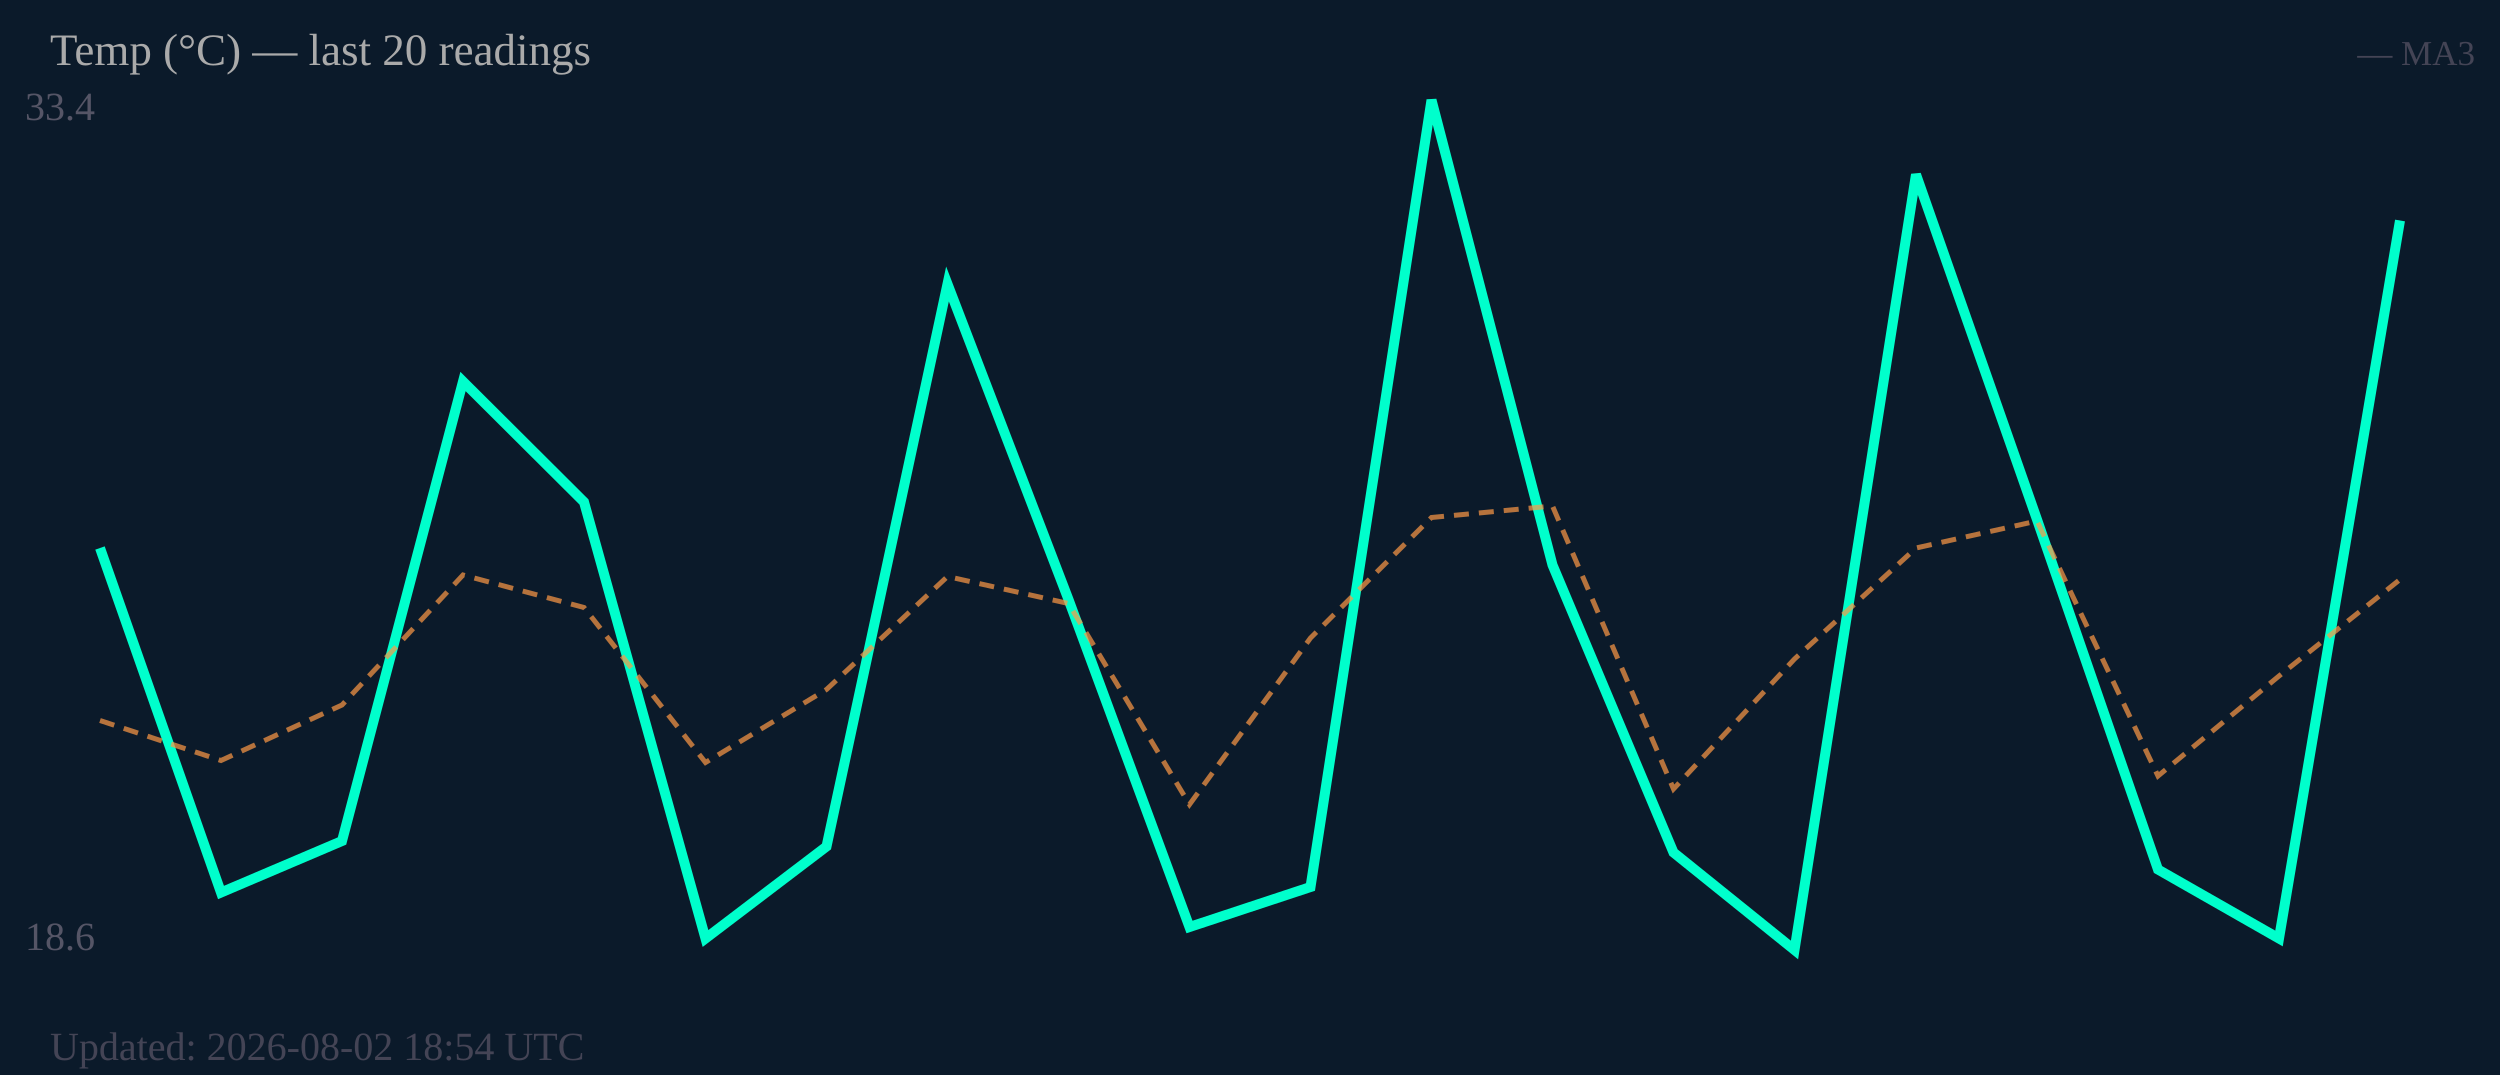
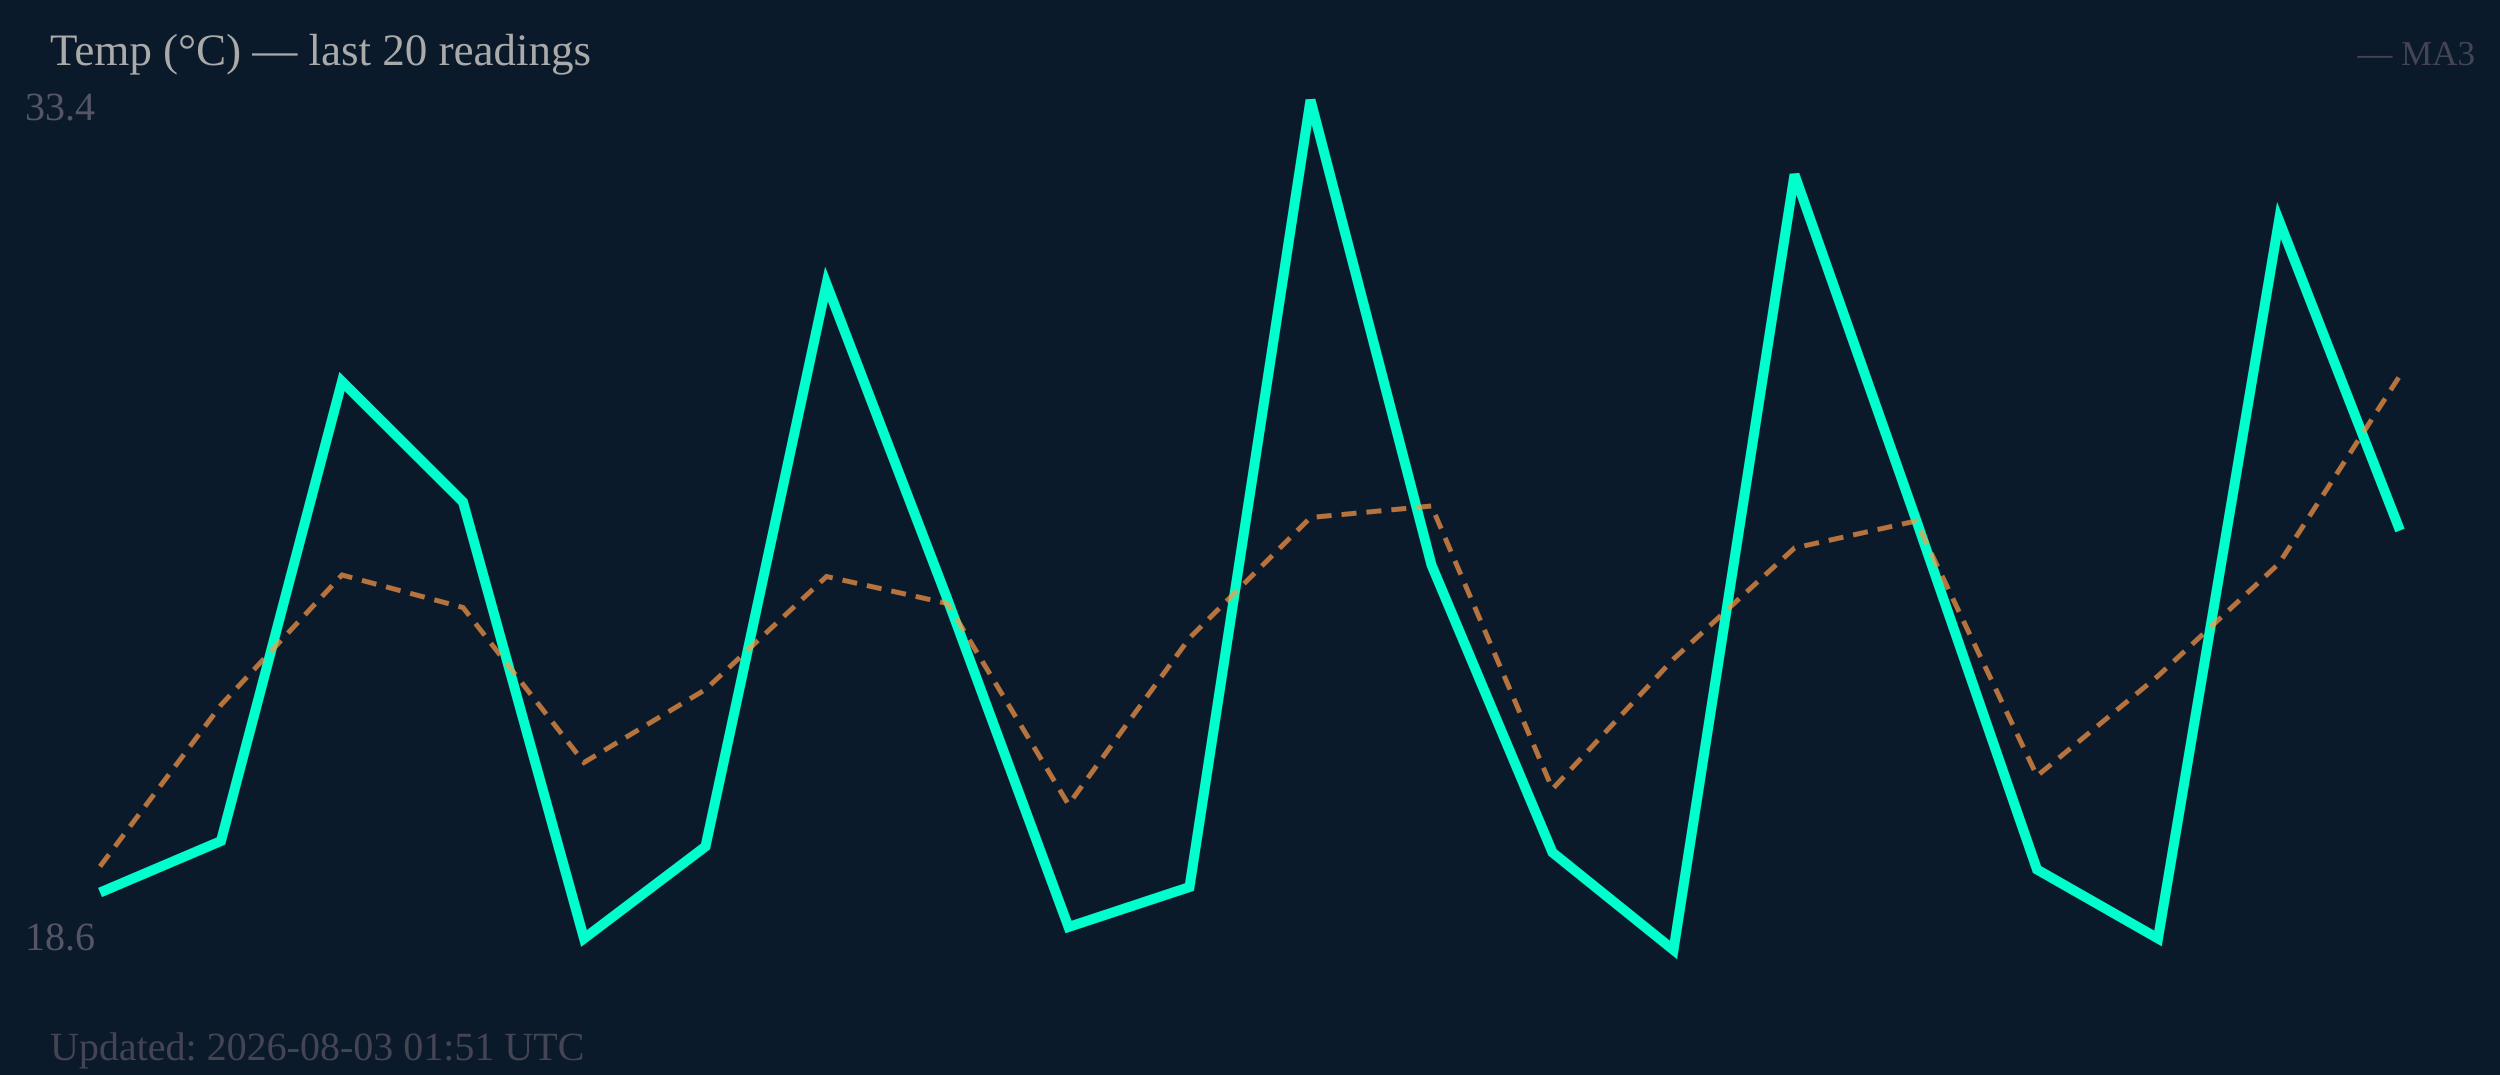
<svg xmlns="http://www.w3.org/2000/svg" width="500" height="215" viewBox="0 0 500 215">
  <rect width="500" height="215" fill="#0b1a2a" />
  <text x="5" y="24" font-size="8" fill="#556">33.4</text>
  <text x="5" y="190" font-size="8" fill="#556">18.6</text>
-   <polyline fill="none" stroke="#00ffcc" stroke-width="2" points="20.0,109.6 44.2,178.5 68.4,168.2 92.6,76.3 116.8,100.4 141.1,187.7 165.3,169.3 189.5,56.8 213.7,119.9 237.9,185.4 262.1,177.4 286.3,20.0 310.5,113.0 334.7,170.5 358.9,190.0 383.2,34.9 407.4,103.9 431.6,173.9 455.8,187.7 480.0,44.1" />
-   <polyline fill="none" stroke="#ff9944" stroke-width="1" stroke-dasharray="3,2" opacity="0.7" points="20.0,144.1 44.2,152.1 68.4,141.0 92.6,115.0 116.8,121.5 141.1,152.5 165.3,137.9 189.5,115.3 213.7,120.7 237.9,160.9 262.1,127.6 286.3,103.5 310.5,101.2 334.7,157.8 358.9,131.8 383.2,109.6 407.4,104.2 431.6,155.2 455.8,135.2 480.0,115.9" />
+   <polyline fill="none" stroke="#00ffcc" stroke-width="2" points="20.0,178.5 44.2,168.2 68.4,76.3 92.6,100.4 116.8,187.7 141.1,169.3 165.3,56.8 189.5,119.9 213.7,185.4 237.9,177.4 262.1,20.0 286.3,113.0 310.5,170.5 334.7,190.0 358.9,34.9 383.2,103.9 407.4,173.9 431.6,187.7 455.8,44.1 480.0,106.1" />
+   <polyline fill="none" stroke="#ff9944" stroke-width="1" stroke-dasharray="3,2" opacity="0.7" points="20.0,173.3 44.2,141.0 68.4,115.0 92.6,121.5 116.8,152.5 141.1,137.9 165.3,115.3 189.5,120.7 213.7,160.9 237.9,127.6 262.1,103.5 286.3,101.2 310.5,157.8 334.7,131.8 358.9,109.6 383.2,104.2 407.4,155.2 431.6,135.2 455.8,112.7 480.0,75.1" />
  <text x="10" y="13" font-size="9" fill="#aaa">Temp (°C) — last 20 readings</text>
  <text x="495" y="13" font-size="7" fill="#445" text-anchor="end">— MA3</text>
-   <text x="10" y="212" font-size="8" fill="#445">Updated: 2026-08-02 18:54 UTC</text>
+   <text x="10" y="212" font-size="8" fill="#445">Updated: 2026-08-03 01:51 UTC</text>
</svg>
